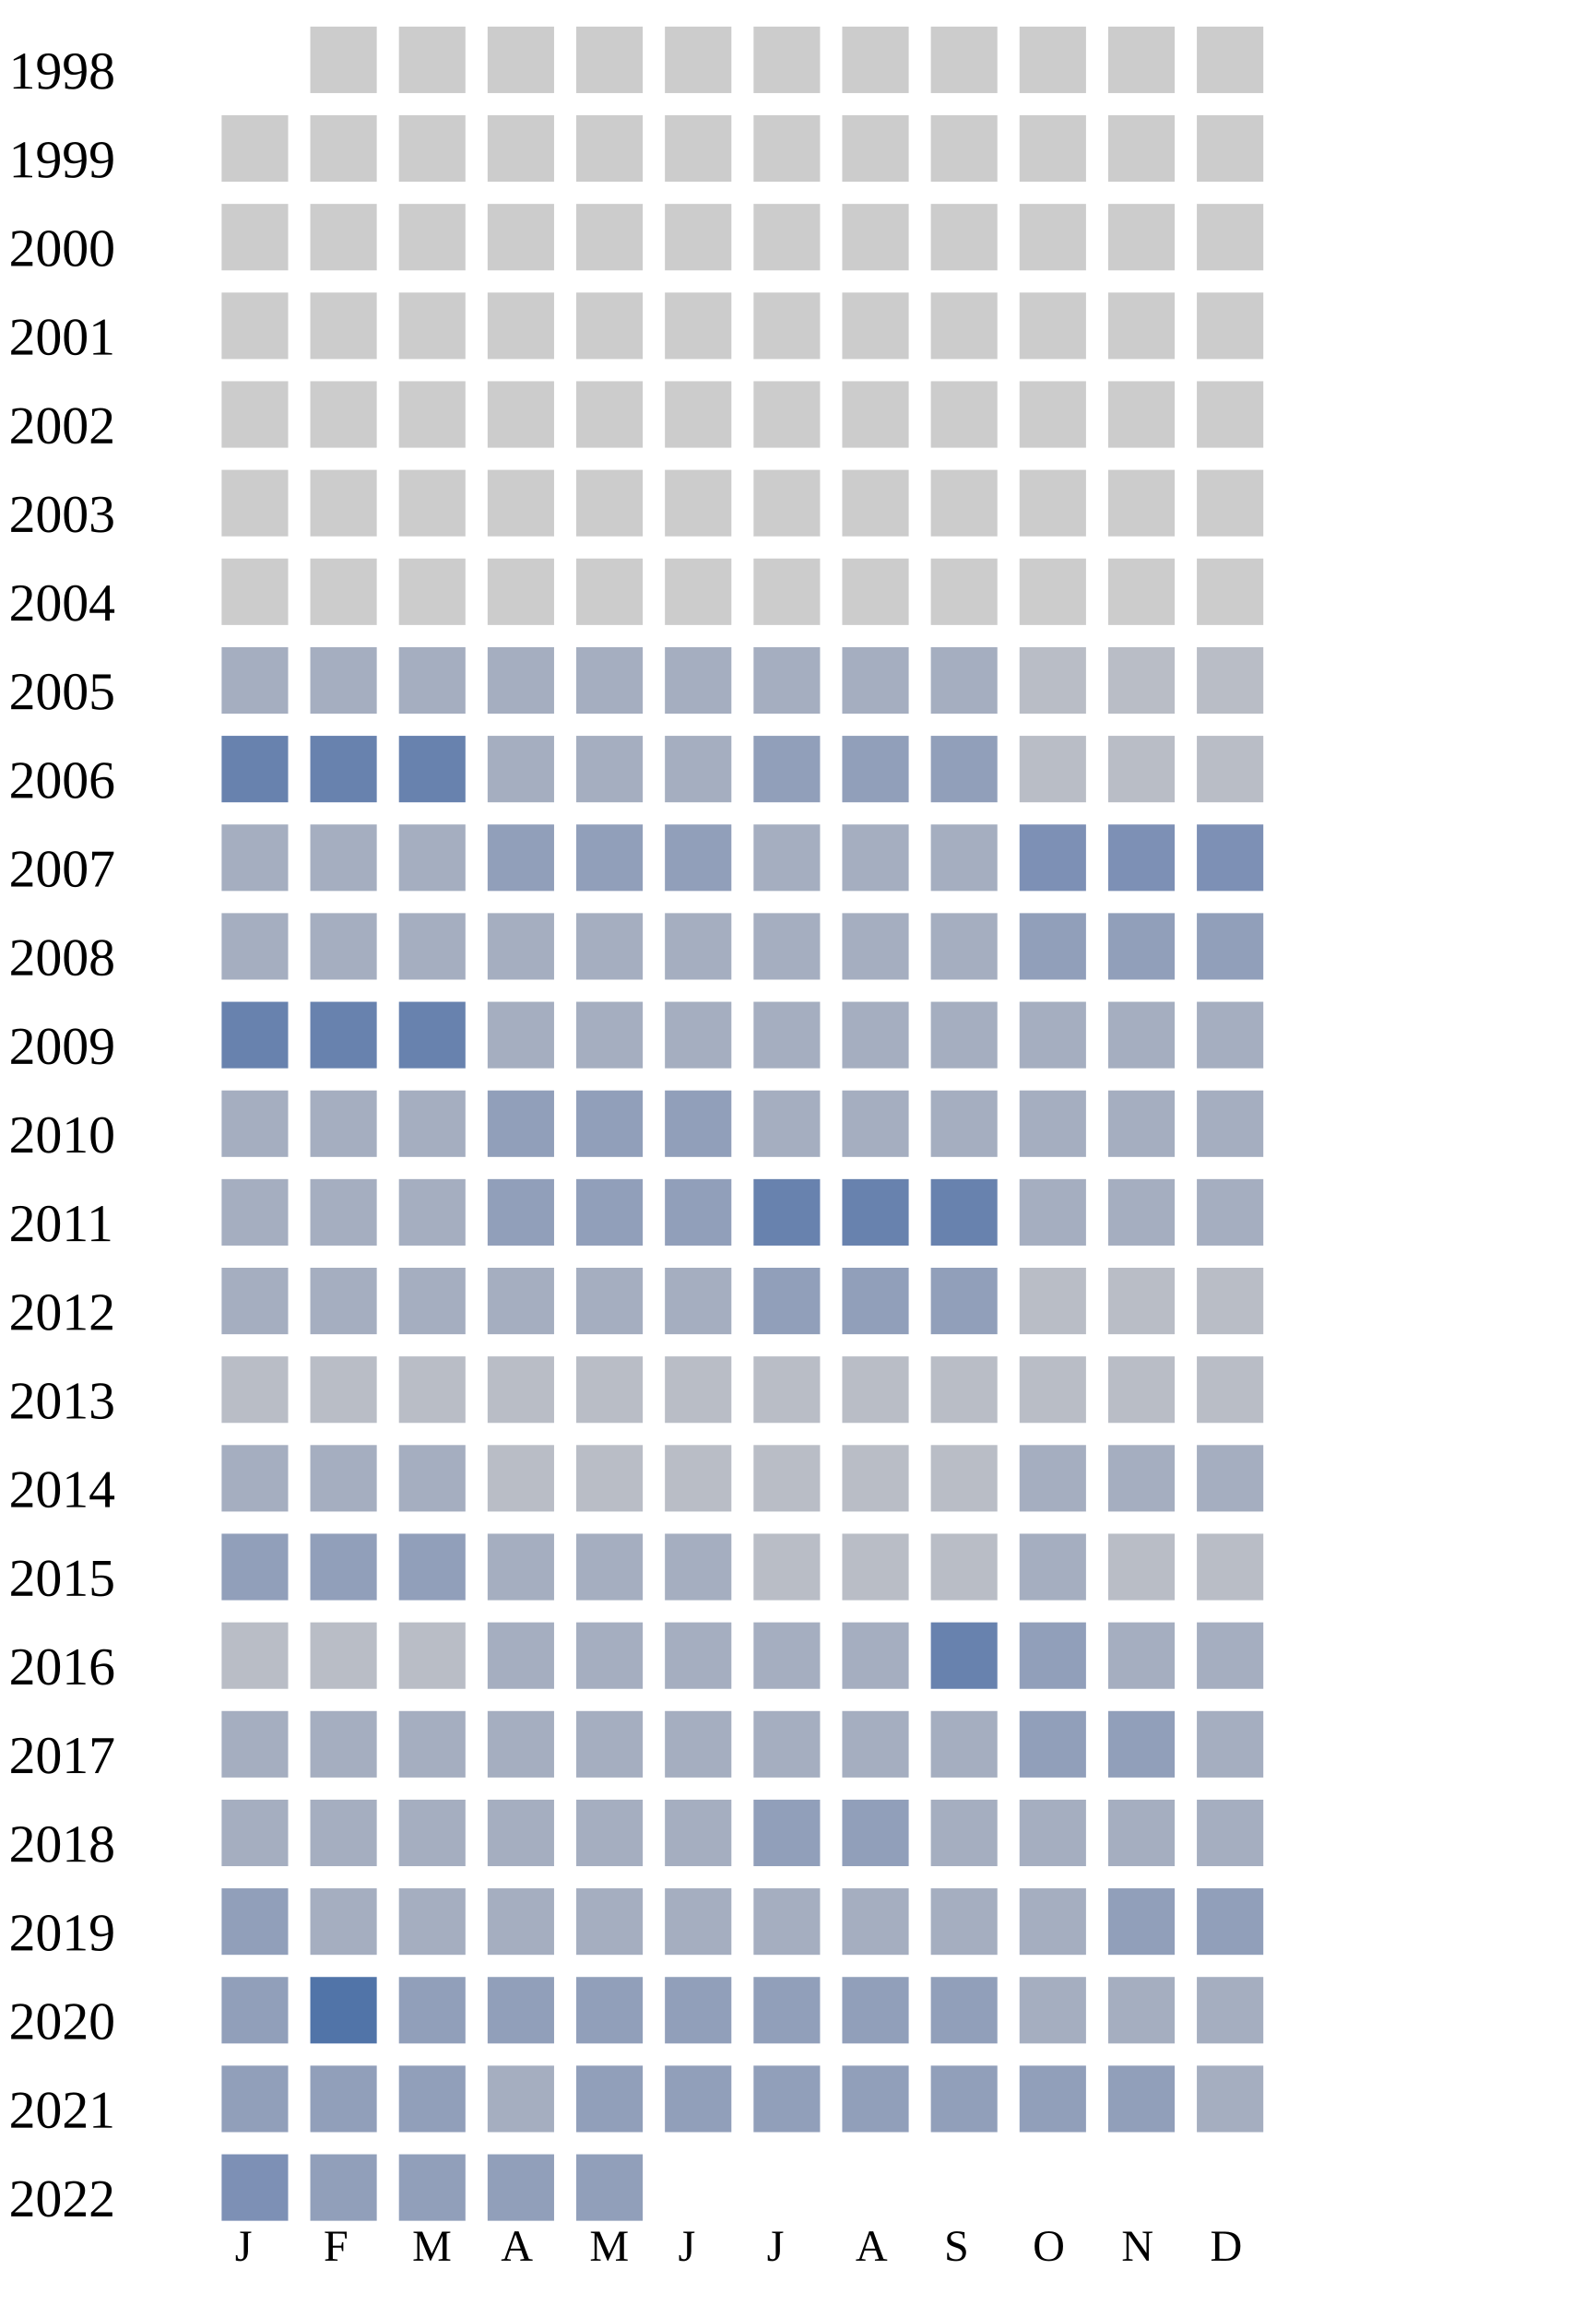
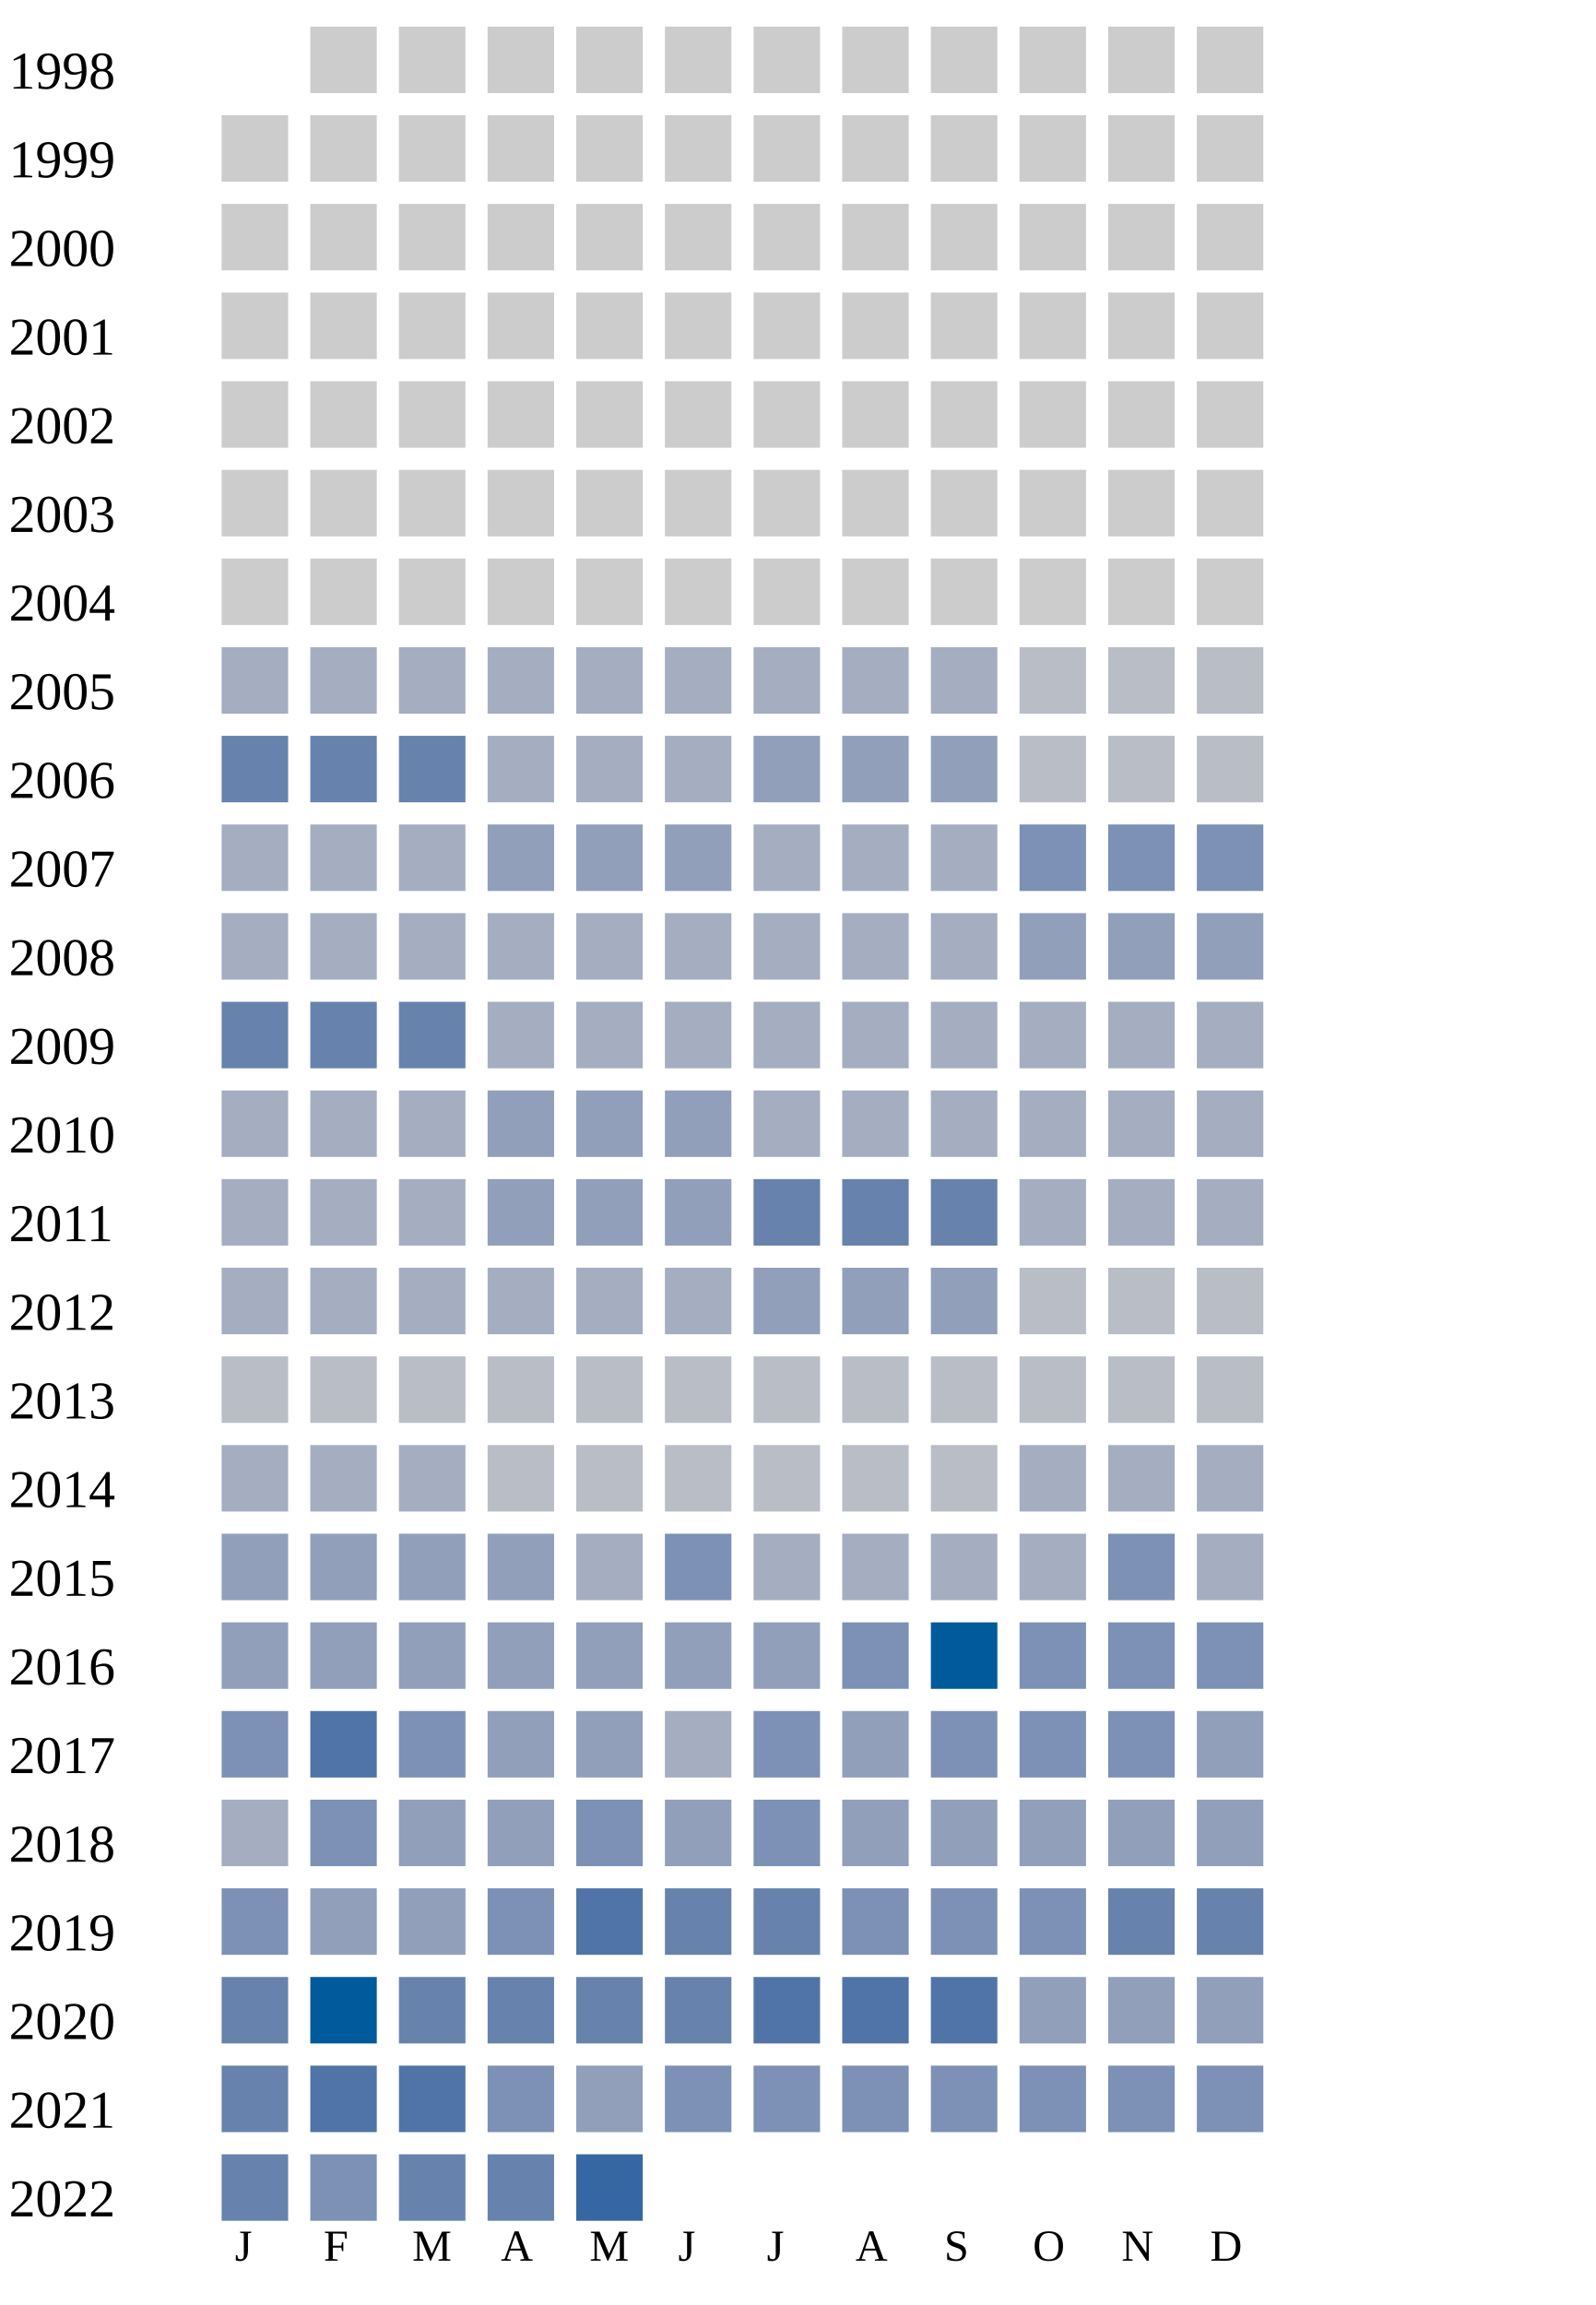
<svg xmlns="http://www.w3.org/2000/svg" width="360" height="520">
  <g transform="translate(0 0)">
    <text x="2" y="20">1998</text>
    <rect x="70" y="6" width="15" height="15" fill="#cccccc" />
    <rect x="90" y="6" width="15" height="15" fill="#cccccc" />
    <rect x="110" y="6" width="15" height="15" fill="#cccccc" />
    <rect x="130" y="6" width="15" height="15" fill="#cccccc" />
    <rect x="150" y="6" width="15" height="15" fill="#cccccc" />
    <rect x="170" y="6" width="15" height="15" fill="#cccccc" />
    <rect x="190" y="6" width="15" height="15" fill="#cccccc" />
    <rect x="210" y="6" width="15" height="15" fill="#cccccc" />
    <rect x="230" y="6" width="15" height="15" fill="#cccccc" />
    <rect x="250" y="6" width="15" height="15" fill="#cccccc" />
    <rect x="270" y="6" width="15" height="15" fill="#cccccc" />
  </g>
  <g transform="translate(0 20)">
    <text x="2" y="20">1999</text>
    <rect x="50" y="6" width="15" height="15" fill="#cccccc" />
    <rect x="70" y="6" width="15" height="15" fill="#cccccc" />
    <rect x="90" y="6" width="15" height="15" fill="#cccccc" />
    <rect x="110" y="6" width="15" height="15" fill="#cccccc" />
    <rect x="130" y="6" width="15" height="15" fill="#cccccc" />
    <rect x="150" y="6" width="15" height="15" fill="#cccccc" />
    <rect x="170" y="6" width="15" height="15" fill="#cccccc" />
    <rect x="190" y="6" width="15" height="15" fill="#cccccc" />
    <rect x="210" y="6" width="15" height="15" fill="#cccccc" />
    <rect x="230" y="6" width="15" height="15" fill="#cccccc" />
    <rect x="250" y="6" width="15" height="15" fill="#cccccc" />
    <rect x="270" y="6" width="15" height="15" fill="#cccccc" />
  </g>
  <g transform="translate(0 40)">
    <text x="2" y="20">2000</text>
    <rect x="50" y="6" width="15" height="15" fill="#cccccc" />
    <rect x="70" y="6" width="15" height="15" fill="#cccccc" />
    <rect x="90" y="6" width="15" height="15" fill="#cccccc" />
    <rect x="110" y="6" width="15" height="15" fill="#cccccc" />
    <rect x="130" y="6" width="15" height="15" fill="#cccccc" />
    <rect x="150" y="6" width="15" height="15" fill="#cccccc" />
    <rect x="170" y="6" width="15" height="15" fill="#cccccc" />
    <rect x="190" y="6" width="15" height="15" fill="#cccccc" />
    <rect x="210" y="6" width="15" height="15" fill="#cccccc" />
    <rect x="230" y="6" width="15" height="15" fill="#cccccc" />
    <rect x="250" y="6" width="15" height="15" fill="#cccccc" />
    <rect x="270" y="6" width="15" height="15" fill="#cccccc" />
  </g>
  <g transform="translate(0 60)">
    <text x="2" y="20">2001</text>
    <rect x="50" y="6" width="15" height="15" fill="#cccccc" />
    <rect x="70" y="6" width="15" height="15" fill="#cccccc" />
    <rect x="90" y="6" width="15" height="15" fill="#cccccc" />
    <rect x="110" y="6" width="15" height="15" fill="#cccccc" />
    <rect x="130" y="6" width="15" height="15" fill="#cccccc" />
    <rect x="150" y="6" width="15" height="15" fill="#cccccc" />
    <rect x="170" y="6" width="15" height="15" fill="#cccccc" />
    <rect x="190" y="6" width="15" height="15" fill="#cccccc" />
    <rect x="210" y="6" width="15" height="15" fill="#cccccc" />
    <rect x="230" y="6" width="15" height="15" fill="#cccccc" />
    <rect x="250" y="6" width="15" height="15" fill="#cccccc" />
    <rect x="270" y="6" width="15" height="15" fill="#cccccc" />
  </g>
  <g transform="translate(0 80)">
    <text x="2" y="20">2002</text>
    <rect x="50" y="6" width="15" height="15" fill="#cccccc" />
    <rect x="70" y="6" width="15" height="15" fill="#cccccc" />
    <rect x="90" y="6" width="15" height="15" fill="#cccccc" />
    <rect x="110" y="6" width="15" height="15" fill="#cccccc" />
    <rect x="130" y="6" width="15" height="15" fill="#cccccc" />
    <rect x="150" y="6" width="15" height="15" fill="#cccccc" />
    <rect x="170" y="6" width="15" height="15" fill="#cccccc" />
    <rect x="190" y="6" width="15" height="15" fill="#cccccc" />
    <rect x="210" y="6" width="15" height="15" fill="#cccccc" />
    <rect x="230" y="6" width="15" height="15" fill="#cccccc" />
    <rect x="250" y="6" width="15" height="15" fill="#cccccc" />
    <rect x="270" y="6" width="15" height="15" fill="#cccccc" />
  </g>
  <g transform="translate(0 100)">
    <text x="2" y="20">2003</text>
    <rect x="50" y="6" width="15" height="15" fill="#cccccc" />
    <rect x="70" y="6" width="15" height="15" fill="#cccccc" />
    <rect x="90" y="6" width="15" height="15" fill="#cccccc" />
    <rect x="110" y="6" width="15" height="15" fill="#cccccc" />
    <rect x="130" y="6" width="15" height="15" fill="#cccccc" />
    <rect x="150" y="6" width="15" height="15" fill="#cccccc" />
    <rect x="170" y="6" width="15" height="15" fill="#cccccc" />
    <rect x="190" y="6" width="15" height="15" fill="#cccccc" />
    <rect x="210" y="6" width="15" height="15" fill="#cccccc" />
    <rect x="230" y="6" width="15" height="15" fill="#cccccc" />
    <rect x="250" y="6" width="15" height="15" fill="#cccccc" />
    <rect x="270" y="6" width="15" height="15" fill="#cccccc" />
  </g>
  <g transform="translate(0 120)">
    <text x="2" y="20">2004</text>
    <rect x="50" y="6" width="15" height="15" fill="#cccccc" />
    <rect x="70" y="6" width="15" height="15" fill="#cccccc" />
    <rect x="90" y="6" width="15" height="15" fill="#cccccc" />
    <rect x="110" y="6" width="15" height="15" fill="#cccccc" />
    <rect x="130" y="6" width="15" height="15" fill="#cccccc" />
    <rect x="150" y="6" width="15" height="15" fill="#cccccc" />
    <rect x="170" y="6" width="15" height="15" fill="#cccccc" />
    <rect x="190" y="6" width="15" height="15" fill="#cccccc" />
    <rect x="210" y="6" width="15" height="15" fill="#cccccc" />
    <rect x="230" y="6" width="15" height="15" fill="#cccccc" />
    <rect x="250" y="6" width="15" height="15" fill="#cccccc" />
    <rect x="270" y="6" width="15" height="15" fill="#cccccc" />
  </g>
  <g transform="translate(0 140)">
    <text x="2" y="20">2005</text>
    <rect x="50" y="6" width="15" height="15" fill="#a5aec0" />
    <rect x="70" y="6" width="15" height="15" fill="#a5aec0" />
    <rect x="90" y="6" width="15" height="15" fill="#a5aec0" />
    <rect x="110" y="6" width="15" height="15" fill="#a5aec0" />
    <rect x="130" y="6" width="15" height="15" fill="#a5aec0" />
    <rect x="150" y="6" width="15" height="15" fill="#a5aec0" />
    <rect x="170" y="6" width="15" height="15" fill="#a5aec0" />
    <rect x="190" y="6" width="15" height="15" fill="#a5aec0" />
    <rect x="210" y="6" width="15" height="15" fill="#a5aec0" />
    <rect x="230" y="6" width="15" height="15" fill="#b9bdc6" />
    <rect x="250" y="6" width="15" height="15" fill="#b9bdc6" />
    <rect x="270" y="6" width="15" height="15" fill="#b9bdc6" />
  </g>
  <g transform="translate(0 160)">
    <text x="2" y="20">2006</text>
    <rect x="50" y="6" width="15" height="15" fill="#6882ae" />
    <rect x="70" y="6" width="15" height="15" fill="#6882ae" />
    <rect x="90" y="6" width="15" height="15" fill="#6882ae" />
    <rect x="110" y="6" width="15" height="15" fill="#a5aec0" />
    <rect x="130" y="6" width="15" height="15" fill="#a5aec0" />
    <rect x="150" y="6" width="15" height="15" fill="#a5aec0" />
    <rect x="170" y="6" width="15" height="15" fill="#919fba" />
    <rect x="190" y="6" width="15" height="15" fill="#919fba" />
    <rect x="210" y="6" width="15" height="15" fill="#919fba" />
    <rect x="230" y="6" width="15" height="15" fill="#b9bdc6" />
    <rect x="250" y="6" width="15" height="15" fill="#b9bdc6" />
    <rect x="270" y="6" width="15" height="15" fill="#b9bdc6" />
  </g>
  <g transform="translate(0 180)">
    <text x="2" y="20">2007</text>
    <rect x="50" y="6" width="15" height="15" fill="#a5aec0" />
    <rect x="70" y="6" width="15" height="15" fill="#a5aec0" />
    <rect x="90" y="6" width="15" height="15" fill="#a5aec0" />
    <rect x="110" y="6" width="15" height="15" fill="#919fba" />
    <rect x="130" y="6" width="15" height="15" fill="#919fba" />
    <rect x="150" y="6" width="15" height="15" fill="#919fba" />
    <rect x="170" y="6" width="15" height="15" fill="#a5aec0" />
    <rect x="190" y="6" width="15" height="15" fill="#a5aec0" />
    <rect x="210" y="6" width="15" height="15" fill="#a5aec0" />
    <rect x="230" y="6" width="15" height="15" fill="#7d90b5" />
    <rect x="250" y="6" width="15" height="15" fill="#7d90b5" />
    <rect x="270" y="6" width="15" height="15" fill="#7d90b5" />
  </g>
  <g transform="translate(0 200)">
    <text x="2" y="20">2008</text>
    <rect x="50" y="6" width="15" height="15" fill="#a5aec0" />
    <rect x="70" y="6" width="15" height="15" fill="#a5aec0" />
    <rect x="90" y="6" width="15" height="15" fill="#a5aec0" />
    <rect x="110" y="6" width="15" height="15" fill="#a5aec0" />
    <rect x="130" y="6" width="15" height="15" fill="#a5aec0" />
    <rect x="150" y="6" width="15" height="15" fill="#a5aec0" />
    <rect x="170" y="6" width="15" height="15" fill="#a5aec0" />
    <rect x="190" y="6" width="15" height="15" fill="#a5aec0" />
    <rect x="210" y="6" width="15" height="15" fill="#a5aec0" />
    <rect x="230" y="6" width="15" height="15" fill="#919fba" />
    <rect x="250" y="6" width="15" height="15" fill="#919fba" />
    <rect x="270" y="6" width="15" height="15" fill="#919fba" />
  </g>
  <g transform="translate(0 220)">
    <text x="2" y="20">2009</text>
    <rect x="50" y="6" width="15" height="15" fill="#6882ae" />
    <rect x="70" y="6" width="15" height="15" fill="#6882ae" />
    <rect x="90" y="6" width="15" height="15" fill="#6882ae" />
    <rect x="110" y="6" width="15" height="15" fill="#a5aec0" />
    <rect x="130" y="6" width="15" height="15" fill="#a5aec0" />
    <rect x="150" y="6" width="15" height="15" fill="#a5aec0" />
    <rect x="170" y="6" width="15" height="15" fill="#a5aec0" />
    <rect x="190" y="6" width="15" height="15" fill="#a5aec0" />
    <rect x="210" y="6" width="15" height="15" fill="#a5aec0" />
    <rect x="230" y="6" width="15" height="15" fill="#a5aec0" />
    <rect x="250" y="6" width="15" height="15" fill="#a5aec0" />
    <rect x="270" y="6" width="15" height="15" fill="#a5aec0" />
  </g>
  <g transform="translate(0 240)">
    <text x="2" y="20">2010</text>
    <rect x="50" y="6" width="15" height="15" fill="#a5aec0" />
    <rect x="70" y="6" width="15" height="15" fill="#a5aec0" />
    <rect x="90" y="6" width="15" height="15" fill="#a5aec0" />
    <rect x="110" y="6" width="15" height="15" fill="#919fba" />
    <rect x="130" y="6" width="15" height="15" fill="#919fba" />
    <rect x="150" y="6" width="15" height="15" fill="#919fba" />
    <rect x="170" y="6" width="15" height="15" fill="#a5aec0" />
    <rect x="190" y="6" width="15" height="15" fill="#a5aec0" />
    <rect x="210" y="6" width="15" height="15" fill="#a5aec0" />
    <rect x="230" y="6" width="15" height="15" fill="#a5aec0" />
    <rect x="250" y="6" width="15" height="15" fill="#a5aec0" />
    <rect x="270" y="6" width="15" height="15" fill="#a5aec0" />
  </g>
  <g transform="translate(0 260)">
    <text x="2" y="20">2011</text>
    <rect x="50" y="6" width="15" height="15" fill="#a5aec0" />
    <rect x="70" y="6" width="15" height="15" fill="#a5aec0" />
    <rect x="90" y="6" width="15" height="15" fill="#a5aec0" />
    <rect x="110" y="6" width="15" height="15" fill="#919fba" />
    <rect x="130" y="6" width="15" height="15" fill="#919fba" />
    <rect x="150" y="6" width="15" height="15" fill="#919fba" />
    <rect x="170" y="6" width="15" height="15" fill="#6882ae" />
    <rect x="190" y="6" width="15" height="15" fill="#6882ae" />
    <rect x="210" y="6" width="15" height="15" fill="#6882ae" />
    <rect x="230" y="6" width="15" height="15" fill="#a5aec0" />
    <rect x="250" y="6" width="15" height="15" fill="#a5aec0" />
    <rect x="270" y="6" width="15" height="15" fill="#a5aec0" />
  </g>
  <g transform="translate(0 280)">
    <text x="2" y="20">2012</text>
    <rect x="50" y="6" width="15" height="15" fill="#a5aec0" />
    <rect x="70" y="6" width="15" height="15" fill="#a5aec0" />
    <rect x="90" y="6" width="15" height="15" fill="#a5aec0" />
    <rect x="110" y="6" width="15" height="15" fill="#a5aec0" />
    <rect x="130" y="6" width="15" height="15" fill="#a5aec0" />
    <rect x="150" y="6" width="15" height="15" fill="#a5aec0" />
    <rect x="170" y="6" width="15" height="15" fill="#919fba" />
    <rect x="190" y="6" width="15" height="15" fill="#919fba" />
    <rect x="210" y="6" width="15" height="15" fill="#919fba" />
    <rect x="230" y="6" width="15" height="15" fill="#b9bdc6" />
    <rect x="250" y="6" width="15" height="15" fill="#b9bdc6" />
    <rect x="270" y="6" width="15" height="15" fill="#b9bdc6" />
  </g>
  <g transform="translate(0 300)">
    <text x="2" y="20">2013</text>
    <rect x="50" y="6" width="15" height="15" fill="#b9bdc6" />
    <rect x="70" y="6" width="15" height="15" fill="#b9bdc6" />
    <rect x="90" y="6" width="15" height="15" fill="#b9bdc6" />
    <rect x="110" y="6" width="15" height="15" fill="#b9bdc6" />
    <rect x="130" y="6" width="15" height="15" fill="#b9bdc6" />
    <rect x="150" y="6" width="15" height="15" fill="#b9bdc6" />
    <rect x="170" y="6" width="15" height="15" fill="#b9bdc6" />
    <rect x="190" y="6" width="15" height="15" fill="#b9bdc6" />
    <rect x="210" y="6" width="15" height="15" fill="#b9bdc6" />
    <rect x="230" y="6" width="15" height="15" fill="#b9bdc6" />
    <rect x="250" y="6" width="15" height="15" fill="#b9bdc6" />
    <rect x="270" y="6" width="15" height="15" fill="#b9bdc6" />
  </g>
  <g transform="translate(0 320)">
    <text x="2" y="20">2014</text>
    <rect x="50" y="6" width="15" height="15" fill="#a5aec0" />
    <rect x="70" y="6" width="15" height="15" fill="#a5aec0" />
    <rect x="90" y="6" width="15" height="15" fill="#a5aec0" />
    <rect x="110" y="6" width="15" height="15" fill="#b9bdc6" />
    <rect x="130" y="6" width="15" height="15" fill="#b9bdc6" />
    <rect x="150" y="6" width="15" height="15" fill="#b9bdc6" />
    <rect x="170" y="6" width="15" height="15" fill="#b9bdc6" />
    <rect x="190" y="6" width="15" height="15" fill="#b9bdc6" />
    <rect x="210" y="6" width="15" height="15" fill="#b9bdc6" />
    <rect x="230" y="6" width="15" height="15" fill="#a5aec0" />
    <rect x="250" y="6" width="15" height="15" fill="#a5aec0" />
    <rect x="270" y="6" width="15" height="15" fill="#a5aec0" />
  </g>
  <g transform="translate(0 340)">
    <text x="2" y="20">2015</text>
    <rect x="50" y="6" width="15" height="15" fill="#919fba" />
    <rect x="70" y="6" width="15" height="15" fill="#919fba" />
    <rect x="90" y="6" width="15" height="15" fill="#919fba" />
-     <rect x="110" y="6" width="15" height="15" fill="#a5aec0" />
-     <rect x="130" y="6" width="15" height="15" fill="#a5aec0" />
-     <rect x="150" y="6" width="15" height="15" fill="#a5aec0" />
-     <rect x="170" y="6" width="15" height="15" fill="#b9bdc6" />
-     <rect x="190" y="6" width="15" height="15" fill="#b9bdc6" />
-     <rect x="210" y="6" width="15" height="15" fill="#b9bdc6" />
-     <rect x="230" y="6" width="15" height="15" fill="#a5aec0" />
-     <rect x="250" y="6" width="15" height="15" fill="#b9bdc6" />
-     <rect x="270" y="6" width="15" height="15" fill="#b9bdc6" />
+     <rect x="110" y="6" width="15" height="15" fill="#919fba" />
+     <rect x="130" y="6" width="15" height="15" fill="#a5aec0" />
+     <rect x="150" y="6" width="15" height="15" fill="#7d90b5" />
+     <rect x="170" y="6" width="15" height="15" fill="#a5aec0" />
+     <rect x="190" y="6" width="15" height="15" fill="#a5aec0" />
+     <rect x="210" y="6" width="15" height="15" fill="#a5aec0" />
+     <rect x="230" y="6" width="15" height="15" fill="#a5aec0" />
+     <rect x="250" y="6" width="15" height="15" fill="#7d90b5" />
+     <rect x="270" y="6" width="15" height="15" fill="#a5aec0" />
  </g>
  <g transform="translate(0 360)">
    <text x="2" y="20">2016</text>
-     <rect x="50" y="6" width="15" height="15" fill="#b9bdc6" />
-     <rect x="70" y="6" width="15" height="15" fill="#b9bdc6" />
-     <rect x="90" y="6" width="15" height="15" fill="#b9bdc6" />
-     <rect x="110" y="6" width="15" height="15" fill="#a5aec0" />
-     <rect x="130" y="6" width="15" height="15" fill="#a5aec0" />
-     <rect x="150" y="6" width="15" height="15" fill="#a5aec0" />
-     <rect x="170" y="6" width="15" height="15" fill="#a5aec0" />
-     <rect x="190" y="6" width="15" height="15" fill="#a5aec0" />
-     <rect x="210" y="6" width="15" height="15" fill="#6882ae" />
-     <rect x="230" y="6" width="15" height="15" fill="#919fba" />
-     <rect x="250" y="6" width="15" height="15" fill="#a5aec0" />
-     <rect x="270" y="6" width="15" height="15" fill="#a5aec0" />
-   </g>
-   <g transform="translate(0 380)">
-     <text x="2" y="20">2017</text>
-     <rect x="50" y="6" width="15" height="15" fill="#a5aec0" />
-     <rect x="70" y="6" width="15" height="15" fill="#a5aec0" />
-     <rect x="90" y="6" width="15" height="15" fill="#a5aec0" />
-     <rect x="110" y="6" width="15" height="15" fill="#a5aec0" />
-     <rect x="130" y="6" width="15" height="15" fill="#a5aec0" />
-     <rect x="150" y="6" width="15" height="15" fill="#a5aec0" />
-     <rect x="170" y="6" width="15" height="15" fill="#a5aec0" />
-     <rect x="190" y="6" width="15" height="15" fill="#a5aec0" />
-     <rect x="210" y="6" width="15" height="15" fill="#a5aec0" />
-     <rect x="230" y="6" width="15" height="15" fill="#919fba" />
-     <rect x="250" y="6" width="15" height="15" fill="#919fba" />
-     <rect x="270" y="6" width="15" height="15" fill="#a5aec0" />
-   </g>
-   <g transform="translate(0 400)">
-     <text x="2" y="20">2018</text>
-     <rect x="50" y="6" width="15" height="15" fill="#a5aec0" />
-     <rect x="70" y="6" width="15" height="15" fill="#a5aec0" />
-     <rect x="90" y="6" width="15" height="15" fill="#a5aec0" />
-     <rect x="110" y="6" width="15" height="15" fill="#a5aec0" />
-     <rect x="130" y="6" width="15" height="15" fill="#a5aec0" />
-     <rect x="150" y="6" width="15" height="15" fill="#a5aec0" />
-     <rect x="170" y="6" width="15" height="15" fill="#919fba" />
-     <rect x="190" y="6" width="15" height="15" fill="#919fba" />
-     <rect x="210" y="6" width="15" height="15" fill="#a5aec0" />
-     <rect x="230" y="6" width="15" height="15" fill="#a5aec0" />
-     <rect x="250" y="6" width="15" height="15" fill="#a5aec0" />
-     <rect x="270" y="6" width="15" height="15" fill="#a5aec0" />
-   </g>
-   <g transform="translate(0 420)">
-     <text x="2" y="20">2019</text>
-     <rect x="50" y="6" width="15" height="15" fill="#919fba" />
-     <rect x="70" y="6" width="15" height="15" fill="#a5aec0" />
-     <rect x="90" y="6" width="15" height="15" fill="#a5aec0" />
-     <rect x="110" y="6" width="15" height="15" fill="#a5aec0" />
-     <rect x="130" y="6" width="15" height="15" fill="#a5aec0" />
-     <rect x="150" y="6" width="15" height="15" fill="#a5aec0" />
-     <rect x="170" y="6" width="15" height="15" fill="#a5aec0" />
-     <rect x="190" y="6" width="15" height="15" fill="#a5aec0" />
-     <rect x="210" y="6" width="15" height="15" fill="#a5aec0" />
-     <rect x="230" y="6" width="15" height="15" fill="#a5aec0" />
-     <rect x="250" y="6" width="15" height="15" fill="#919fba" />
-     <rect x="270" y="6" width="15" height="15" fill="#919fba" />
-   </g>
-   <g transform="translate(0 440)">
-     <text x="2" y="20">2020</text>
-     <rect x="50" y="6" width="15" height="15" fill="#919fba" />
-     <rect x="70" y="6" width="15" height="15" fill="#5174a8" />
-     <rect x="90" y="6" width="15" height="15" fill="#919fba" />
-     <rect x="110" y="6" width="15" height="15" fill="#919fba" />
-     <rect x="130" y="6" width="15" height="15" fill="#919fba" />
-     <rect x="150" y="6" width="15" height="15" fill="#919fba" />
-     <rect x="170" y="6" width="15" height="15" fill="#919fba" />
-     <rect x="190" y="6" width="15" height="15" fill="#919fba" />
-     <rect x="210" y="6" width="15" height="15" fill="#919fba" />
-     <rect x="230" y="6" width="15" height="15" fill="#a5aec0" />
-     <rect x="250" y="6" width="15" height="15" fill="#a5aec0" />
-     <rect x="270" y="6" width="15" height="15" fill="#a5aec0" />
-   </g>
-   <g transform="translate(0 460)">
-     <text x="2" y="20">2021</text>
    <rect x="50" y="6" width="15" height="15" fill="#919fba" />
    <rect x="70" y="6" width="15" height="15" fill="#919fba" />
    <rect x="90" y="6" width="15" height="15" fill="#919fba" />
-     <rect x="110" y="6" width="15" height="15" fill="#a5aec0" />
+     <rect x="110" y="6" width="15" height="15" fill="#919fba" />
    <rect x="130" y="6" width="15" height="15" fill="#919fba" />
    <rect x="150" y="6" width="15" height="15" fill="#919fba" />
    <rect x="170" y="6" width="15" height="15" fill="#919fba" />
+     <rect x="190" y="6" width="15" height="15" fill="#7d90b5" />
+     <rect x="210" y="6" width="15" height="15" fill="#005a9c" />
+     <rect x="230" y="6" width="15" height="15" fill="#7d90b5" />
+     <rect x="250" y="6" width="15" height="15" fill="#7d90b5" />
+     <rect x="270" y="6" width="15" height="15" fill="#7d90b5" />
+   </g>
+   <g transform="translate(0 380)">
+     <text x="2" y="20">2017</text>
+     <rect x="50" y="6" width="15" height="15" fill="#7d90b5" />
+     <rect x="70" y="6" width="15" height="15" fill="#5174a8" />
+     <rect x="90" y="6" width="15" height="15" fill="#7d90b5" />
+     <rect x="110" y="6" width="15" height="15" fill="#919fba" />
+     <rect x="130" y="6" width="15" height="15" fill="#919fba" />
+     <rect x="150" y="6" width="15" height="15" fill="#a5aec0" />
+     <rect x="170" y="6" width="15" height="15" fill="#7d90b5" />
+     <rect x="190" y="6" width="15" height="15" fill="#919fba" />
+     <rect x="210" y="6" width="15" height="15" fill="#7d90b5" />
+     <rect x="230" y="6" width="15" height="15" fill="#7d90b5" />
+     <rect x="250" y="6" width="15" height="15" fill="#7d90b5" />
+     <rect x="270" y="6" width="15" height="15" fill="#919fba" />
+   </g>
+   <g transform="translate(0 400)">
+     <text x="2" y="20">2018</text>
+     <rect x="50" y="6" width="15" height="15" fill="#a5aec0" />
+     <rect x="70" y="6" width="15" height="15" fill="#7d90b5" />
+     <rect x="90" y="6" width="15" height="15" fill="#919fba" />
+     <rect x="110" y="6" width="15" height="15" fill="#919fba" />
+     <rect x="130" y="6" width="15" height="15" fill="#7d90b5" />
+     <rect x="150" y="6" width="15" height="15" fill="#919fba" />
+     <rect x="170" y="6" width="15" height="15" fill="#7d90b5" />
    <rect x="190" y="6" width="15" height="15" fill="#919fba" />
    <rect x="210" y="6" width="15" height="15" fill="#919fba" />
    <rect x="230" y="6" width="15" height="15" fill="#919fba" />
    <rect x="250" y="6" width="15" height="15" fill="#919fba" />
-     <rect x="270" y="6" width="15" height="15" fill="#a5aec0" />
-   </g>
-   <g transform="translate(0 480)">
-     <text x="2" y="20">2022</text>
+     <rect x="270" y="6" width="15" height="15" fill="#919fba" />
+   </g>
+   <g transform="translate(0 420)">
+     <text x="2" y="20">2019</text>
    <rect x="50" y="6" width="15" height="15" fill="#7d90b5" />
    <rect x="70" y="6" width="15" height="15" fill="#919fba" />
    <rect x="90" y="6" width="15" height="15" fill="#919fba" />
-     <rect x="110" y="6" width="15" height="15" fill="#919fba" />
-     <rect x="130" y="6" width="15" height="15" fill="#919fba" />
+     <rect x="110" y="6" width="15" height="15" fill="#7d90b5" />
+     <rect x="130" y="6" width="15" height="15" fill="#5174a8" />
+     <rect x="150" y="6" width="15" height="15" fill="#6882ae" />
+     <rect x="170" y="6" width="15" height="15" fill="#6882ae" />
+     <rect x="190" y="6" width="15" height="15" fill="#7d90b5" />
+     <rect x="210" y="6" width="15" height="15" fill="#7d90b5" />
+     <rect x="230" y="6" width="15" height="15" fill="#7d90b5" />
+     <rect x="250" y="6" width="15" height="15" fill="#6882ae" />
+     <rect x="270" y="6" width="15" height="15" fill="#6882ae" />
+   </g>
+   <g transform="translate(0 440)">
+     <text x="2" y="20">2020</text>
+     <rect x="50" y="6" width="15" height="15" fill="#6882ae" />
+     <rect x="70" y="6" width="15" height="15" fill="#005a9c" />
+     <rect x="90" y="6" width="15" height="15" fill="#6882ae" />
+     <rect x="110" y="6" width="15" height="15" fill="#6882ae" />
+     <rect x="130" y="6" width="15" height="15" fill="#6882ae" />
+     <rect x="150" y="6" width="15" height="15" fill="#6882ae" />
+     <rect x="170" y="6" width="15" height="15" fill="#5174a8" />
+     <rect x="190" y="6" width="15" height="15" fill="#5174a8" />
+     <rect x="210" y="6" width="15" height="15" fill="#5174a8" />
+     <rect x="230" y="6" width="15" height="15" fill="#919fba" />
+     <rect x="250" y="6" width="15" height="15" fill="#919fba" />
+     <rect x="270" y="6" width="15" height="15" fill="#919fba" />
+   </g>
+   <g transform="translate(0 460)">
+     <text x="2" y="20">2021</text>
+     <rect x="50" y="6" width="15" height="15" fill="#6882ae" />
+     <rect x="70" y="6" width="15" height="15" fill="#5174a8" />
+     <rect x="90" y="6" width="15" height="15" fill="#5174a8" />
+     <rect x="110" y="6" width="15" height="15" fill="#7d90b5" />
+     <rect x="130" y="6" width="15" height="15" fill="#919fba" />
+     <rect x="150" y="6" width="15" height="15" fill="#7d90b5" />
+     <rect x="170" y="6" width="15" height="15" fill="#7d90b5" />
+     <rect x="190" y="6" width="15" height="15" fill="#7d90b5" />
+     <rect x="210" y="6" width="15" height="15" fill="#7d90b5" />
+     <rect x="230" y="6" width="15" height="15" fill="#7d90b5" />
+     <rect x="250" y="6" width="15" height="15" fill="#7d90b5" />
+     <rect x="270" y="6" width="15" height="15" fill="#7d90b5" />
+   </g>
+   <g transform="translate(0 480)">
+     <text x="2" y="20">2022</text>
+     <rect x="50" y="6" width="15" height="15" fill="#6882ae" />
+     <rect x="70" y="6" width="15" height="15" fill="#7d90b5" />
+     <rect x="90" y="6" width="15" height="15" fill="#6882ae" />
+     <rect x="110" y="6" width="15" height="15" fill="#6882ae" />
+     <rect x="130" y="6" width="15" height="15" fill="#3667a2" />
  </g>
  <text style="font-size: 10px; text-align: center" x="53" y="510">J</text>
  <text style="font-size: 10px; text-align: center" x="73" y="510">F</text>
  <text style="font-size: 10px; text-align: center" x="93" y="510">M</text>
  <text style="font-size: 10px; text-align: center" x="113" y="510">A</text>
  <text style="font-size: 10px; text-align: center" x="133" y="510">M</text>
  <text style="font-size: 10px; text-align: center" x="153" y="510">J</text>
  <text style="font-size: 10px; text-align: center" x="173" y="510">J</text>
  <text style="font-size: 10px; text-align: center" x="193" y="510">A</text>
  <text style="font-size: 10px; text-align: center" x="213" y="510">S</text>
  <text style="font-size: 10px; text-align: center" x="233" y="510">O</text>
  <text style="font-size: 10px; text-align: center" x="253" y="510">N</text>
  <text style="font-size: 10px; text-align: center" x="273" y="510">D</text>
  <text style="font-size: 10px;" x="155" y="529">Less</text>
  <rect fill="#b9bdc6" width="10" height="10" x="180" y="520" />
  <rect fill="#919fba" width="10" height="10" x="195" y="520" />
  <rect fill="#6882ae" width="10" height="10" x="210" y="520" />
  <rect fill="#005a9c" width="10" height="10" x="225" y="520" />
  <text x="240" y="529" style="font-size: 10px;">More</text>
</svg>
